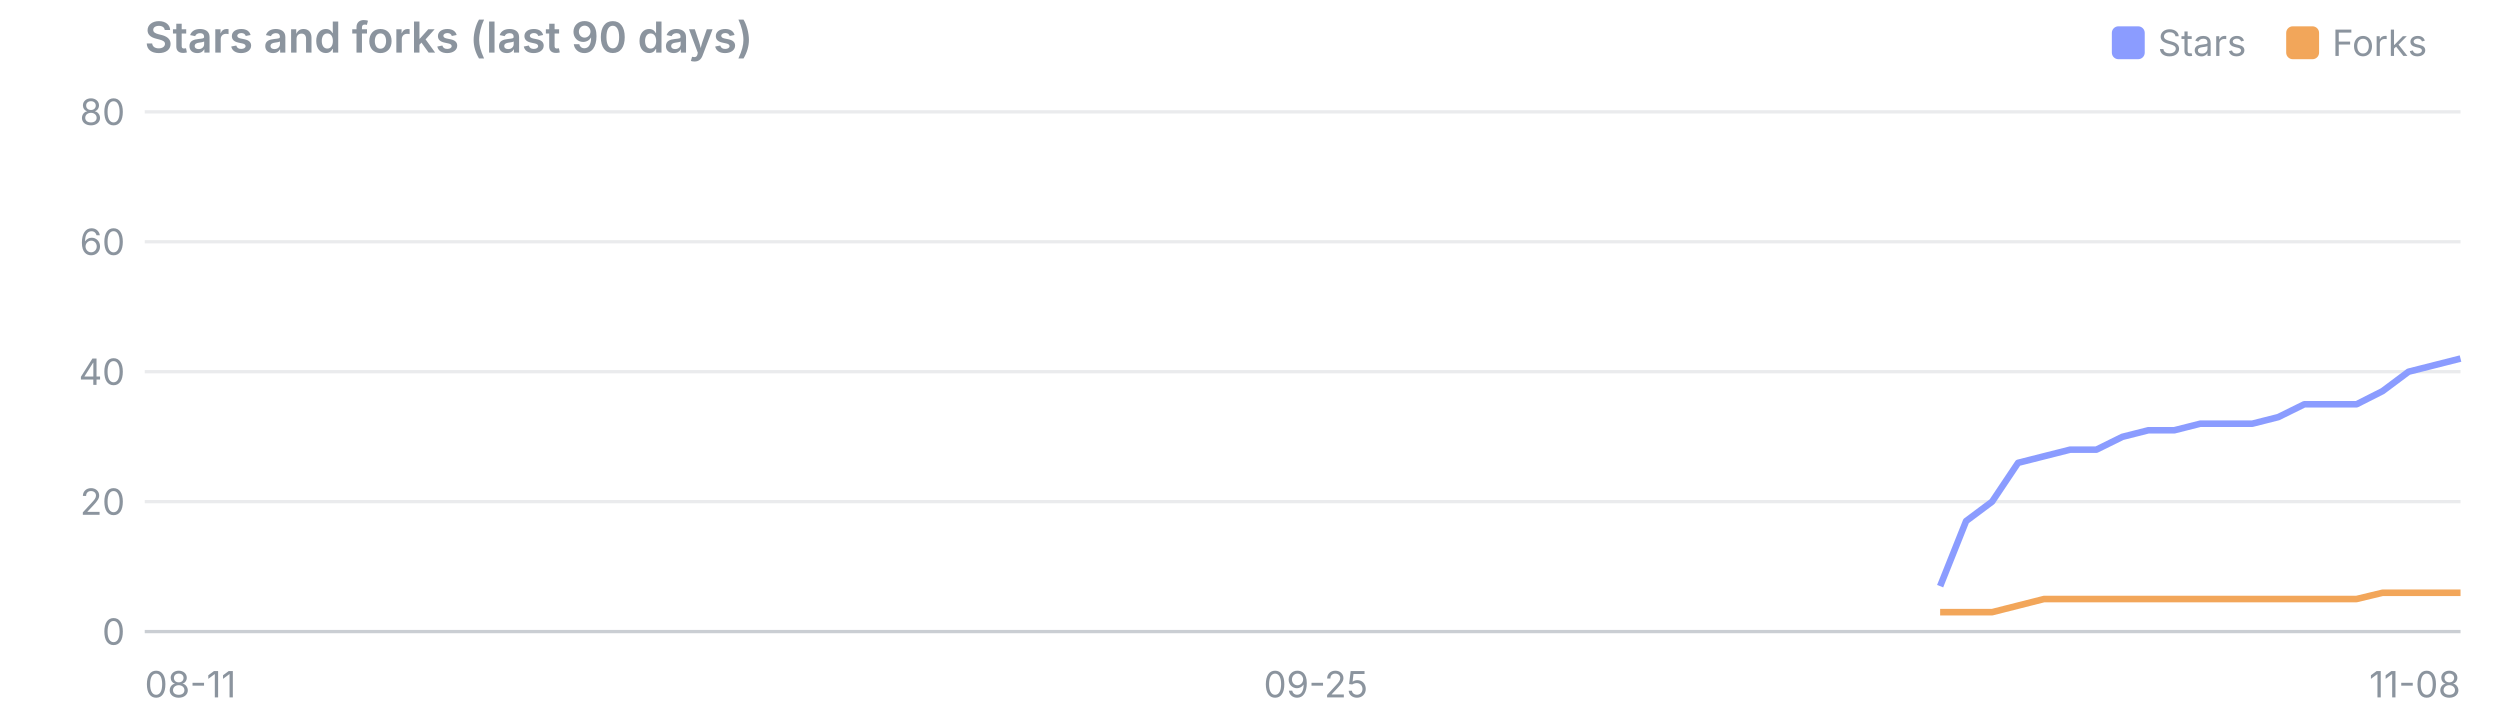
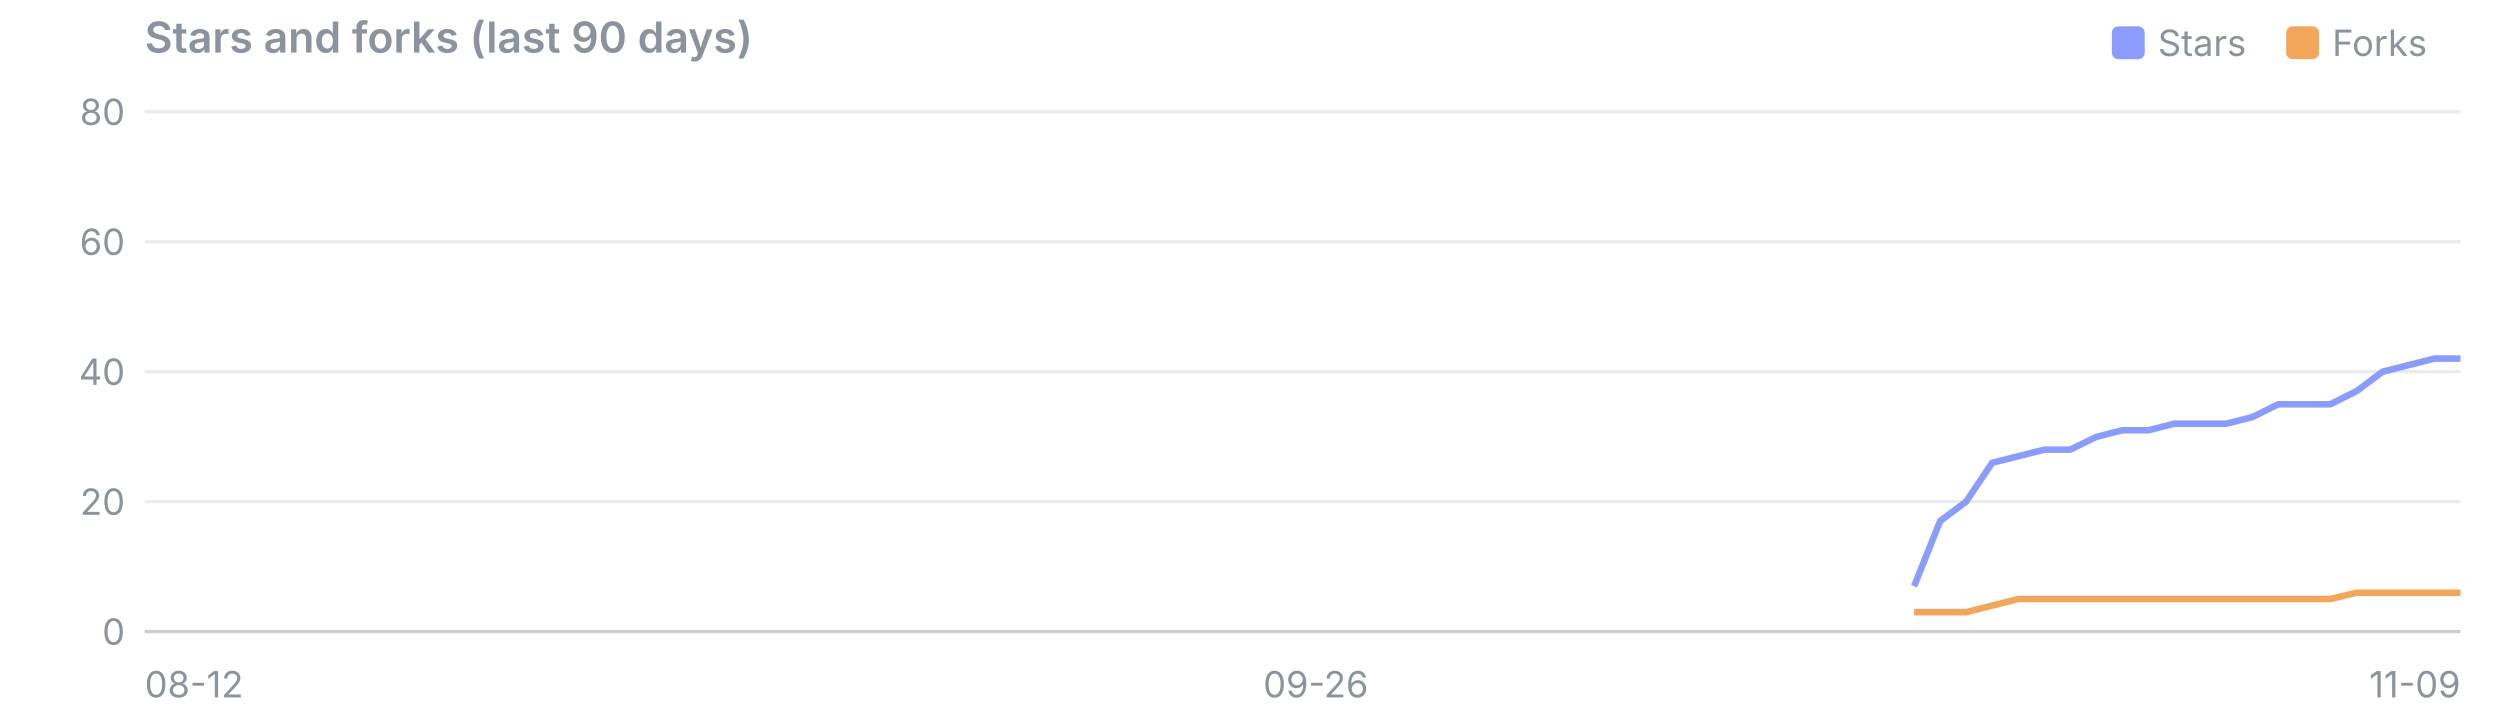
<svg xmlns="http://www.w3.org/2000/svg" viewBox="0 0 760 220" width="760" height="220" font-family="system-ui,-apple-system,Segoe UI,sans-serif" font-size="11">
  <text x="44" y="16" font-size="13" font-weight="600" fill="#8b949e">Stars and forks (last 90 days)</text>
  <rect x="695" y="8" width="10" height="10" rx="2" fill="#f2a65a" />
  <text x="709" y="17" fill="#8b949e">Forks</text>
  <rect x="642" y="8" width="10" height="10" rx="2" fill="#8b9cff" />
  <text x="656" y="17" fill="#8b949e">Stars</text>
  <line x1="44" x2="748" y1="192.0" y2="192.0" stroke="#8b949e" stroke-opacity="0.45" />
  <text x="38" y="196.0" text-anchor="end" fill="#8b949e">0</text>
  <line x1="44" x2="748" y1="152.5" y2="152.5" stroke="#8b949e" stroke-opacity="0.18" />
  <text x="38" y="156.5" text-anchor="end" fill="#8b949e">20</text>
  <line x1="44" x2="748" y1="113.0" y2="113.0" stroke="#8b949e" stroke-opacity="0.18" />
  <text x="38" y="117.0" text-anchor="end" fill="#8b949e">40</text>
  <line x1="44" x2="748" y1="73.5" y2="73.5" stroke="#8b949e" stroke-opacity="0.18" />
  <text x="38" y="77.5" text-anchor="end" fill="#8b949e">60</text>
  <line x1="44" x2="748" y1="34.0" y2="34.0" stroke="#8b949e" stroke-opacity="0.18" />
  <text x="38" y="38.0" text-anchor="end" fill="#8b949e">80</text>
-   <text x="44.0" y="212" text-anchor="start" fill="#8b949e">08-11</text>
-   <text x="400.0" y="212" text-anchor="middle" fill="#8b949e">09-25</text>
-   <text x="748.0" y="212" text-anchor="end" fill="#8b949e">11-08</text>
-   <polyline points="589.8,178.2 597.7,158.4 605.6,152.5 613.5,140.7 621.4,138.7 629.3,136.7 637.3,136.7 645.2,132.8 653.1,130.8 661.0,130.8 668.9,128.8 676.8,128.8 684.7,128.8 692.6,126.8 700.5,122.9 708.4,122.9 716.4,122.9 724.3,118.9 732.2,113.0 740.1,111.0 748.0,109.0" fill="none" stroke="#8b9cff" stroke-width="2" stroke-linejoin="round" />
-   <polyline points="589.8,186.1 597.7,186.1 605.6,186.1 613.5,184.1 621.4,182.1 629.3,182.1 637.3,182.1 645.2,182.1 653.1,182.1 661.0,182.1 668.9,182.1 676.8,182.1 684.7,182.1 692.6,182.1 700.5,182.1 708.4,182.1 716.4,182.1 724.3,180.2 732.2,180.2 740.1,180.2 748.0,180.2" fill="none" stroke="#f2a65a" stroke-width="2" stroke-linejoin="round" />
+   <text x="44.0" y="212" text-anchor="start" fill="#8b949e">08-12</text>
+   <text x="400.0" y="212" text-anchor="middle" fill="#8b949e">09-26</text>
+   <text x="748.0" y="212" text-anchor="end" fill="#8b949e">11-09</text>
+   <polyline points="581.9,178.2 589.8,158.4 597.7,152.5 605.6,140.7 613.5,138.7 621.4,136.7 629.3,136.7 637.3,132.8 645.2,130.8 653.1,130.8 661.0,128.8 668.9,128.8 676.8,128.8 684.7,126.8 692.6,122.9 700.5,122.9 708.4,122.9 716.4,118.9 724.3,113.0 732.2,111.0 740.1,109.0 748.0,109.0" fill="none" stroke="#8b9cff" stroke-width="2" stroke-linejoin="round" />
+   <polyline points="581.9,186.1 589.8,186.1 597.7,186.1 605.6,184.1 613.5,182.1 621.4,182.1 629.3,182.1 637.3,182.1 645.2,182.1 653.1,182.1 661.0,182.1 668.9,182.1 676.8,182.1 684.7,182.1 692.6,182.1 700.5,182.1 708.4,182.1 716.4,180.2 724.3,180.2 732.2,180.2 740.1,180.2 748.0,180.2" fill="none" stroke="#f2a65a" stroke-width="2" stroke-linejoin="round" />
</svg>
